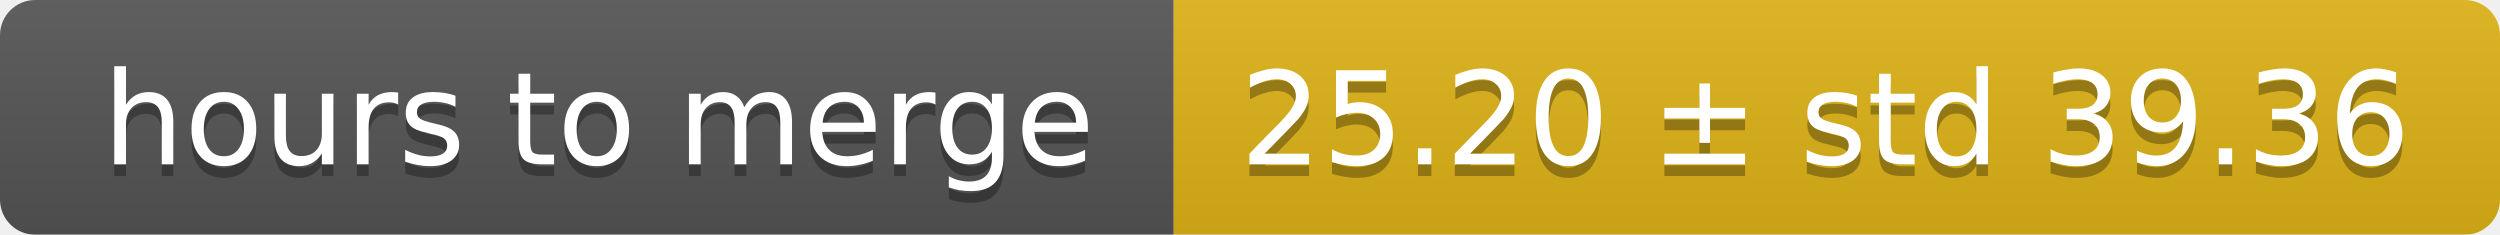
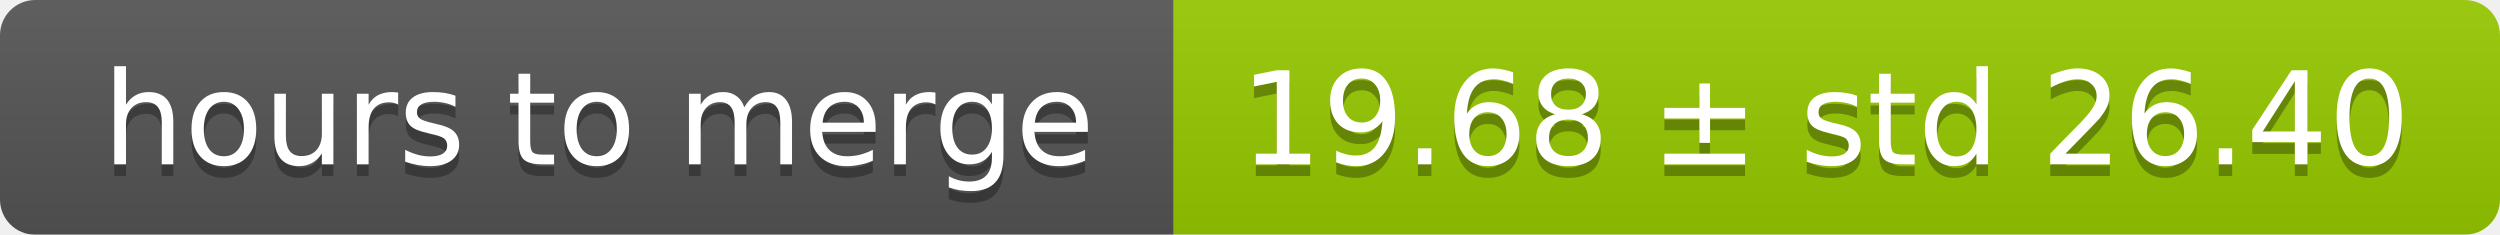
<svg xmlns="http://www.w3.org/2000/svg" width="213" height="20">
  <linearGradient id="smooth" x2="0" y2="100%">
    <stop offset="0" stop-color="#bbb" stop-opacity=".1" />
    <stop offset="1" stop-opacity=".1" />
  </linearGradient>
  <mask id="round">
    <rect width="213" height="20" rx="3" fill="#fff" />
  </mask>
  <g mask="url(#round)">
    <rect width="100" height="20" fill="#555" />
-     <rect x="100" width="113" height="20" fill="#dfb317" />
+     <rect x="100" width="113" height="20" fill="#97ca00" />
    <rect width="213" height="20" fill="url(#smooth)" />
  </g>
  <g fill="#fff" text-anchor="middle" font-family="DejaVu Sans,Verdana,Geneva,sans-serif" font-size="11">
    <text x="51" y="15" fill="#010101" fill-opacity=".3">hours to merge</text>
    <text x="51" y="14">hours to merge</text>
-     <text x="155.5" y="15" fill="#010101" fill-opacity=".3">25.20 ± std 39.36</text>
-     <text x="155.5" y="14">25.20 ± std 39.36</text>
+     <text x="155.5" y="15" fill="#010101" fill-opacity=".3">19.68 ± std 26.40</text>
+     <text x="155.5" y="14">19.68 ± std 26.40</text>
  </g>
</svg>
